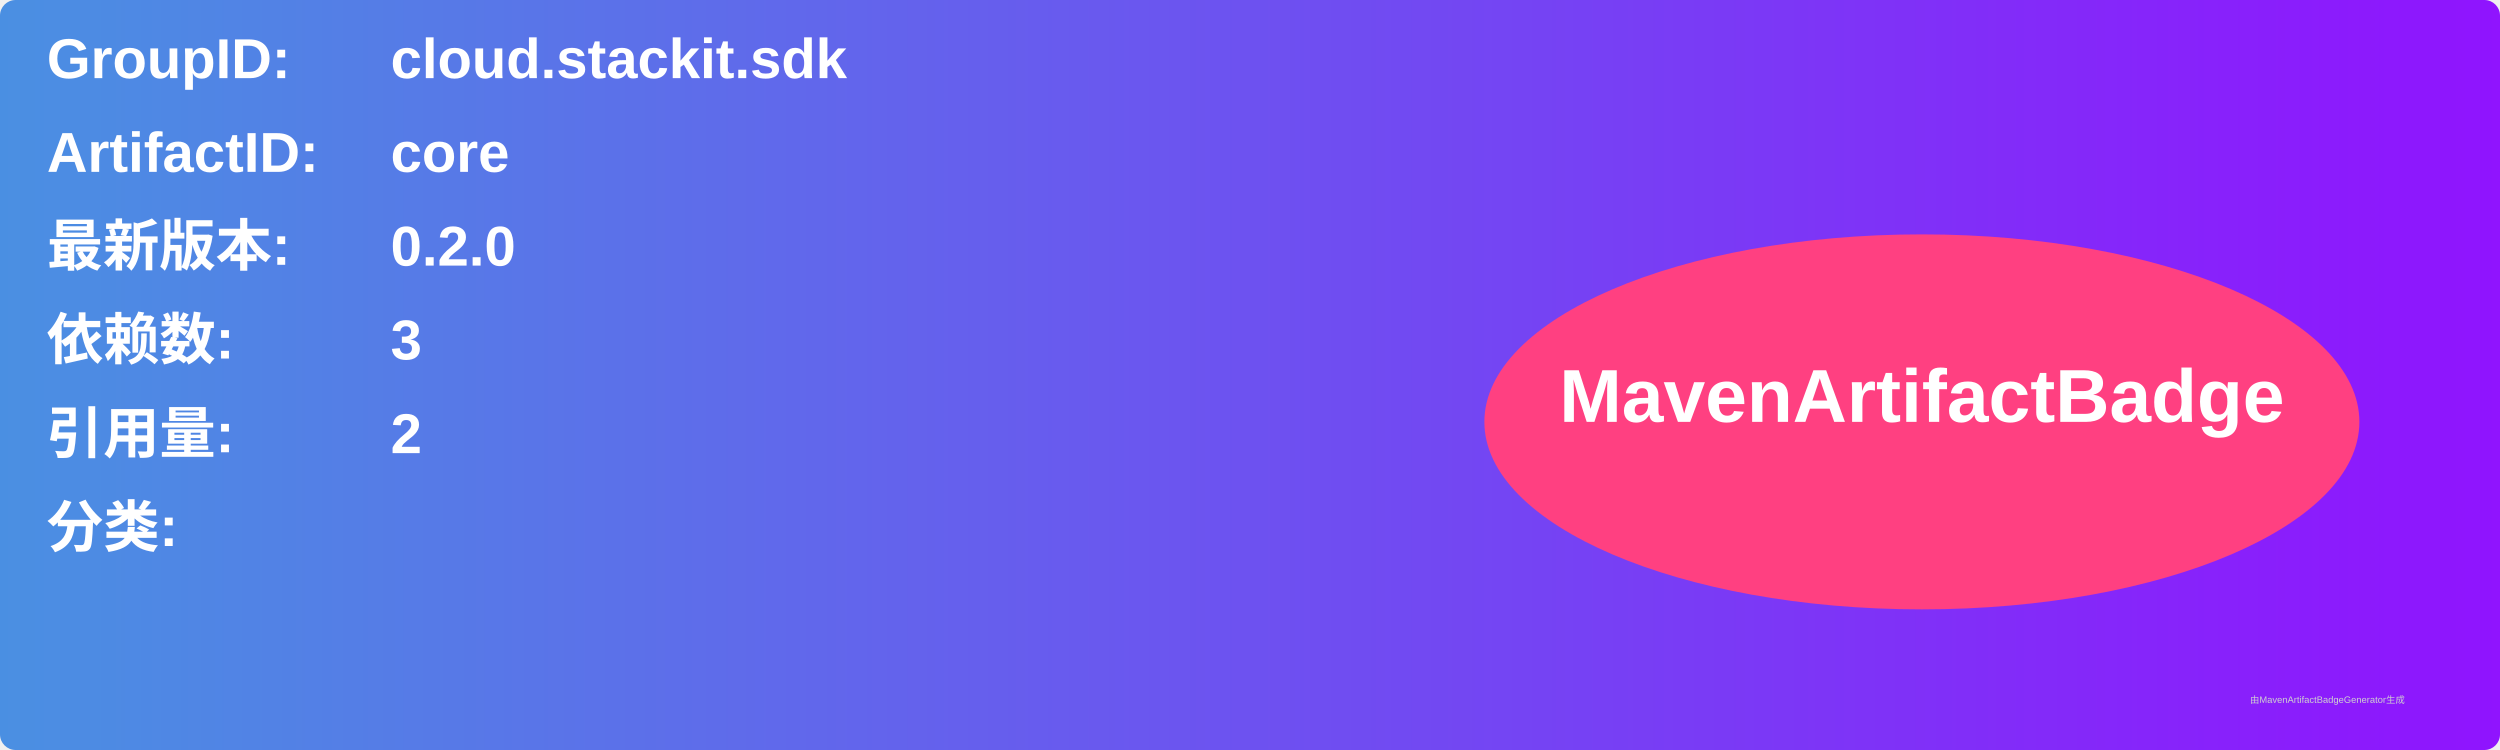
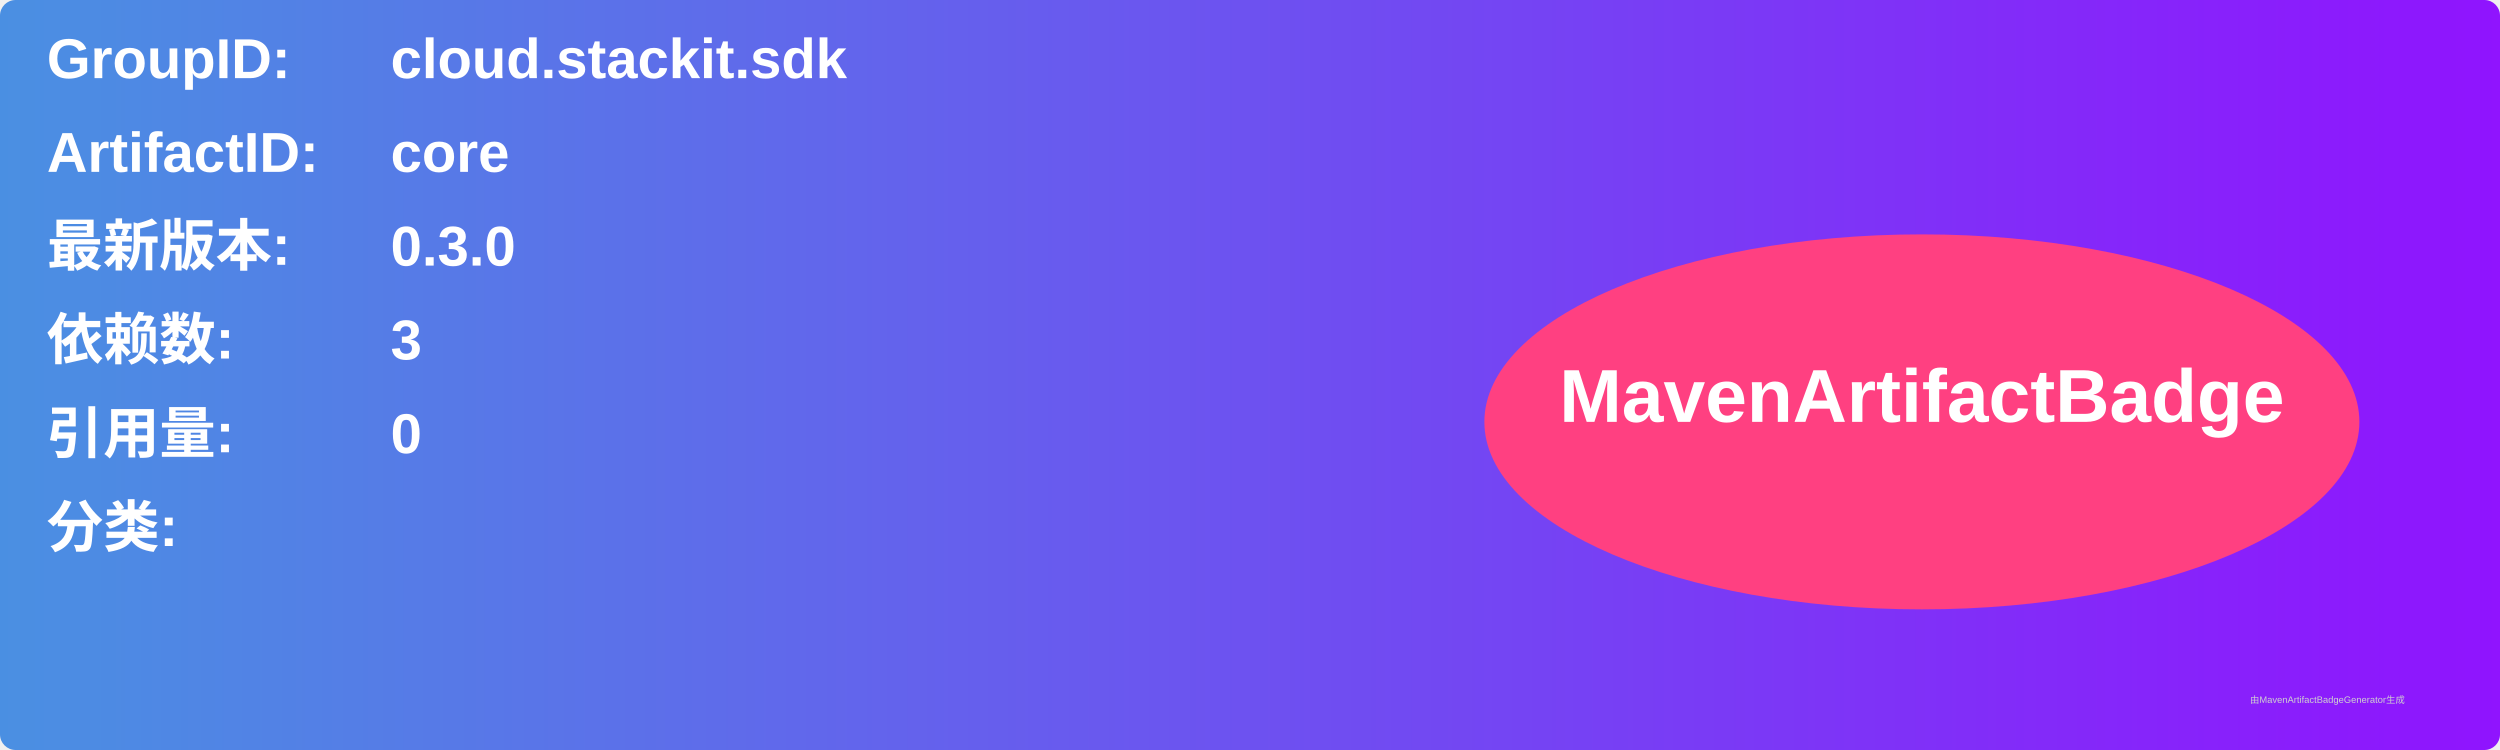
<svg xmlns="http://www.w3.org/2000/svg" width="800" height="240" viewBox="0 0 800 240">
  <linearGradient id="grad" x1="0%" y1="0%" x2="100%" y2="0%">
    <stop offset="0%" stop-color="#4a90e2" />
    <stop offset="100%" stop-color="#9013fe" />
  </linearGradient>
  <rect width="100%" height="100%" rx="5" ry="5" fill="url(#grad)" />
  <g transform="translate(15, 15)">
    <text x="0" y="10" font-family="Arial" font-size="18" fill="white" font-weight="bold" width="260">GroupID:</text>
    <text x="110" y="10" font-family="Arial" font-size="18" fill="white" font-weight="bold" width="460">cloud.stackit.sdk</text>
    <text x="0" y="40" font-family="Arial" font-size="18" fill="white" font-weight="bold" width="260">ArtifactID:</text>
    <text x="110" y="40" font-family="Arial" font-size="18" fill="white" font-weight="bold" width="460">core</text>
    <text x="0" y="70" font-family="Arial" font-size="18" fill="white" font-weight="bold">最新版本:</text>
    <text x="110" y="70" font-family="Arial" font-size="18" fill="white" font-weight="bold">
-       <tspan font-weight="bold">0.2.0</tspan>
+       <tspan font-weight="bold">0.3.0</tspan>
    </text>
    <text x="0" y="100" font-family="Arial" font-size="18" fill="white" font-weight="bold">依赖数: </text>
    <text x="110" y="100" font-family="Arial" font-size="18" fill="white">
      <tspan font-weight="bold">3</tspan>
    </text>
    <text x="0" y="130" font-family="Arial" font-size="18" fill="white" font-weight="bold">引用量: </text>
    <text x="110" y="130" font-family="Arial" font-size="18" fill="white">
-       <tspan font-weight="bold">2</tspan>
+       <tspan font-weight="bold">0</tspan>
    </text>
    <text x="0" y="160" font-family="Arial" font-size="18" fill="white" font-weight="bold">分类:</text>
    <text x="10" y="190" font-family="Arial" font-size="10" fill="white">
      <tspan font-weight="bold" />
    </text>
    <ellipse cx="600" cy="120" rx="140" ry="60" fill="#ff4081" />
    <text x="600" y="120" text-anchor="middle" font-family="Arial" font-size="24" fill="white" font-weight="bold">MavenArtifactBadge</text>
  </g>
  <text x="720" y="225" font-family="Arial" font-size="3" fill="#d0d0d0">由MavenArtifactBadgeGenerator生成</text>
</svg>
